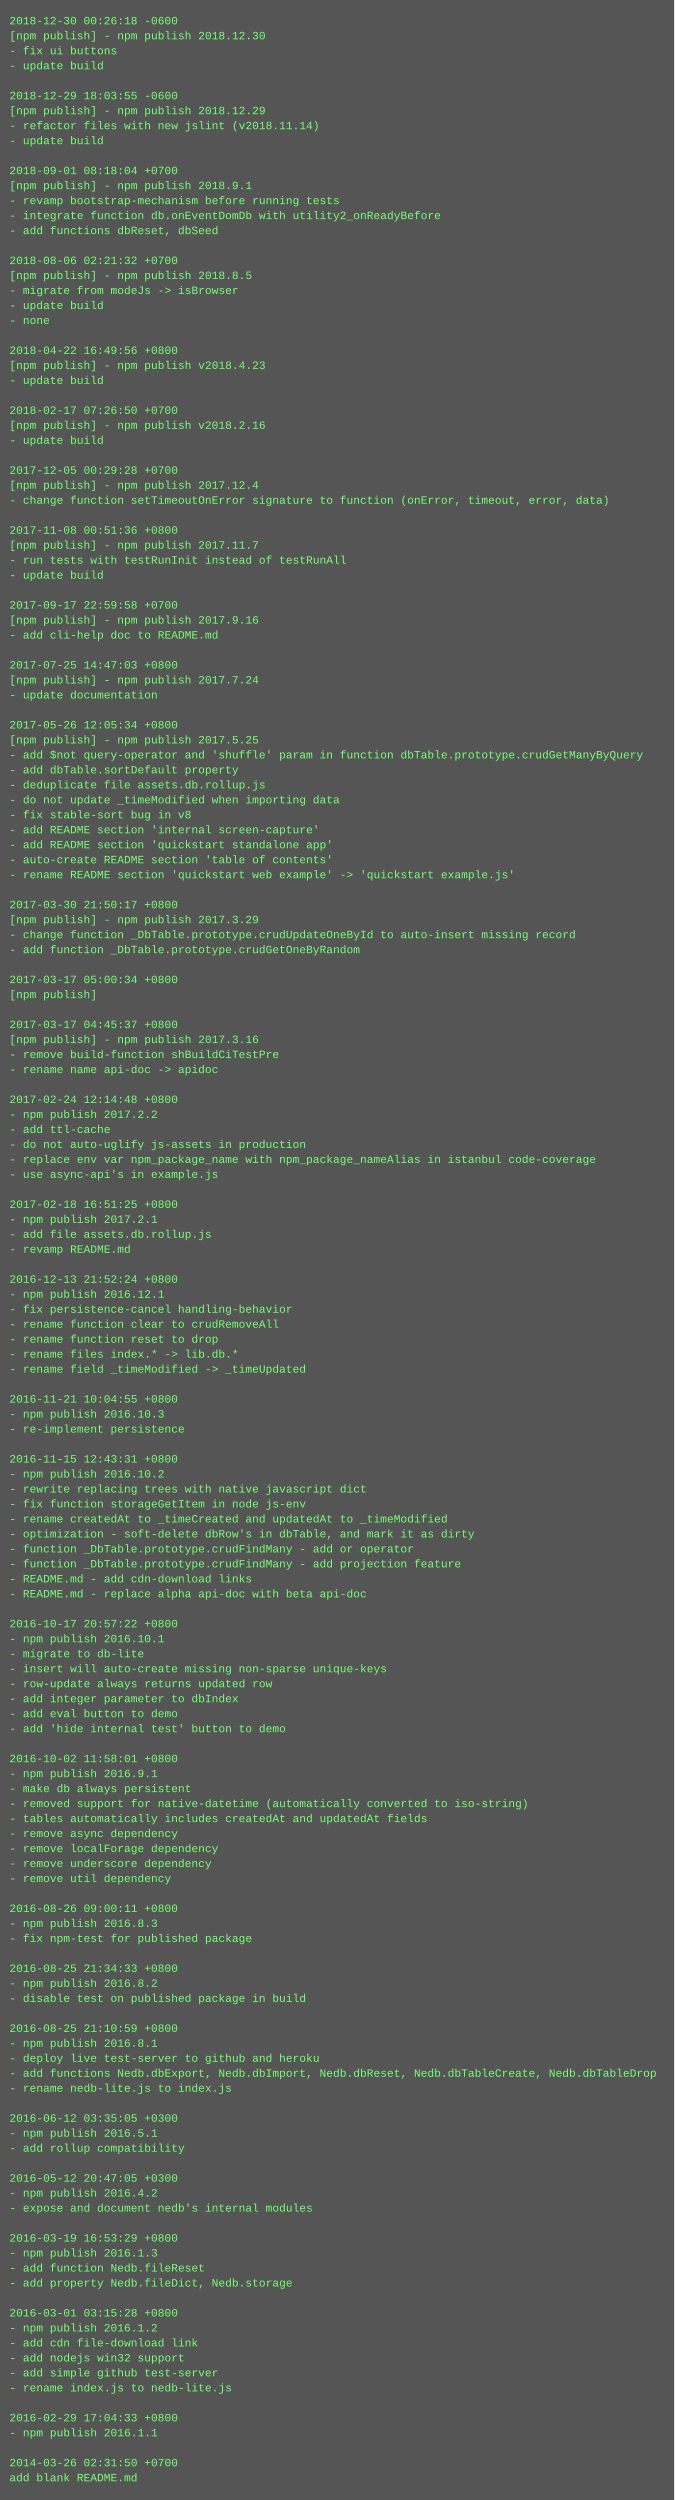
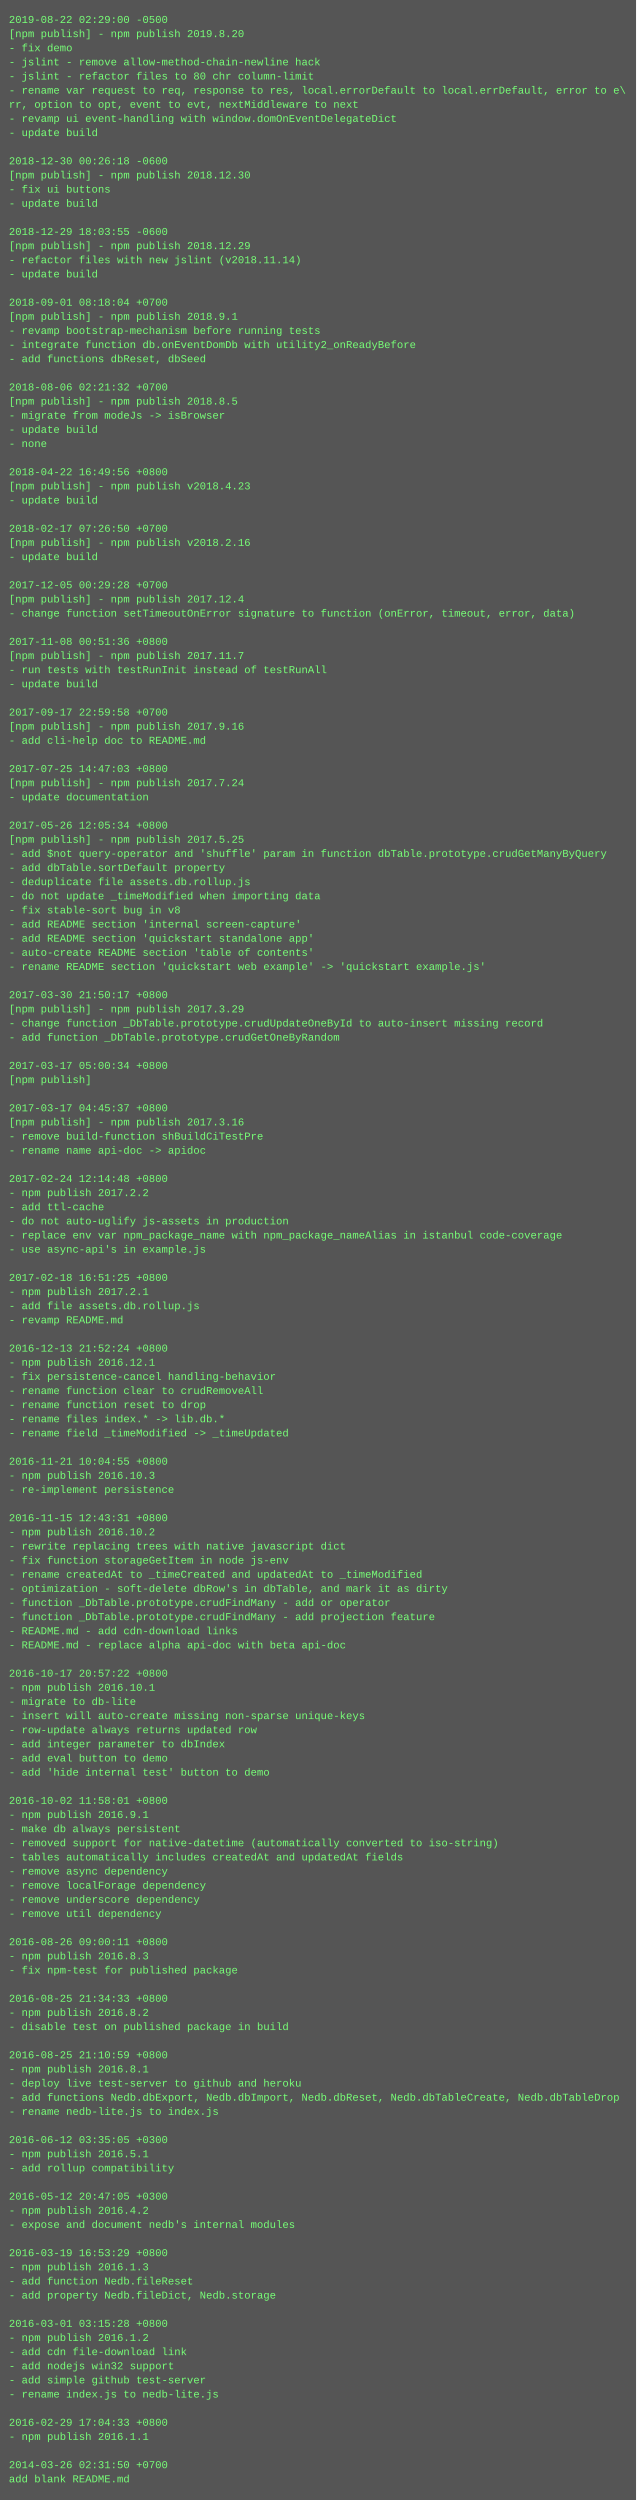
- <svg xmlns="http://www.w3.org/2000/svg" height="2670" width="720">
-   <rect height="2670" fill="#555" width="720" />
+ <svg xmlns="http://www.w3.org/2000/svg" height="2830" width="720">
+   <rect height="2830" fill="#555" width="720" />
  <text fill="#7f7" font-family="Courier New" font-size="12" xml:space="preserve">
-     <tspan x="10" y="26">2018-12-30 00:26:18 -0600</tspan>
-     <tspan x="10" y="42">[npm publish] - npm publish 2018.12.30</tspan>
-     <tspan x="10" y="58">- fix ui buttons</tspan>
-     <tspan x="10" y="74">- update build</tspan>
-     <tspan x="10" y="90" />
-     <tspan x="10" y="106">2018-12-29 18:03:55 -0600</tspan>
-     <tspan x="10" y="122">[npm publish] - npm publish 2018.12.29</tspan>
-     <tspan x="10" y="138">- refactor files with new jslint (v2018.11.14)</tspan>
+     <tspan x="10" y="26">2019-08-22 02:29:00 -0500</tspan>
+     <tspan x="10" y="42">[npm publish] - npm publish 2019.8.20</tspan>
+     <tspan x="10" y="58">- fix demo</tspan>
+     <tspan x="10" y="74">- jslint - remove allow-method-chain-newline hack</tspan>
+     <tspan x="10" y="90">- jslint - refactor files to 80 chr column-limit</tspan>
+     <tspan x="10" y="106">- rename var request to req, response to res, local.errorDefault to local.errDefault, error to e\</tspan>
+     <tspan x="10" y="122">rr, option to opt, event to evt, nextMiddleware to next</tspan>
+     <tspan x="10" y="138">- revamp ui event-handling with window.domOnEventDelegateDict</tspan>
    <tspan x="10" y="154">- update build</tspan>
    <tspan x="10" y="170" />
-     <tspan x="10" y="186">2018-09-01 08:18:04 +0700</tspan>
-     <tspan x="10" y="202">[npm publish] - npm publish 2018.9.1</tspan>
-     <tspan x="10" y="218">- revamp bootstrap-mechanism before running tests</tspan>
-     <tspan x="10" y="234">- integrate function db.onEventDomDb with utility2_onReadyBefore</tspan>
-     <tspan x="10" y="250">- add functions dbReset, dbSeed</tspan>
-     <tspan x="10" y="266" />
-     <tspan x="10" y="282">2018-08-06 02:21:32 +0700</tspan>
-     <tspan x="10" y="298">[npm publish] - npm publish 2018.8.5</tspan>
-     <tspan x="10" y="314">- migrate from modeJs -&gt; isBrowser</tspan>
-     <tspan x="10" y="330">- update build</tspan>
-     <tspan x="10" y="346">- none</tspan>
-     <tspan x="10" y="362" />
-     <tspan x="10" y="378">2018-04-22 16:49:56 +0800</tspan>
-     <tspan x="10" y="394">[npm publish] - npm publish v2018.4.23</tspan>
-     <tspan x="10" y="410">- update build</tspan>
+     <tspan x="10" y="186">2018-12-30 00:26:18 -0600</tspan>
+     <tspan x="10" y="202">[npm publish] - npm publish 2018.12.30</tspan>
+     <tspan x="10" y="218">- fix ui buttons</tspan>
+     <tspan x="10" y="234">- update build</tspan>
+     <tspan x="10" y="250" />
+     <tspan x="10" y="266">2018-12-29 18:03:55 -0600</tspan>
+     <tspan x="10" y="282">[npm publish] - npm publish 2018.12.29</tspan>
+     <tspan x="10" y="298">- refactor files with new jslint (v2018.11.14)</tspan>
+     <tspan x="10" y="314">- update build</tspan>
+     <tspan x="10" y="330" />
+     <tspan x="10" y="346">2018-09-01 08:18:04 +0700</tspan>
+     <tspan x="10" y="362">[npm publish] - npm publish 2018.9.1</tspan>
+     <tspan x="10" y="378">- revamp bootstrap-mechanism before running tests</tspan>
+     <tspan x="10" y="394">- integrate function db.onEventDomDb with utility2_onReadyBefore</tspan>
+     <tspan x="10" y="410">- add functions dbReset, dbSeed</tspan>
    <tspan x="10" y="426" />
-     <tspan x="10" y="442">2018-02-17 07:26:50 +0700</tspan>
-     <tspan x="10" y="458">[npm publish] - npm publish v2018.2.16</tspan>
-     <tspan x="10" y="474">- update build</tspan>
-     <tspan x="10" y="490" />
-     <tspan x="10" y="506">2017-12-05 00:29:28 +0700</tspan>
-     <tspan x="10" y="522">[npm publish] - npm publish 2017.12.4</tspan>
-     <tspan x="10" y="538">- change function setTimeoutOnError signature to function (onError, timeout, error, data)</tspan>
-     <tspan x="10" y="554" />
-     <tspan x="10" y="570">2017-11-08 00:51:36 +0800</tspan>
-     <tspan x="10" y="586">[npm publish] - npm publish 2017.11.7</tspan>
-     <tspan x="10" y="602">- run tests with testRunInit instead of testRunAll</tspan>
-     <tspan x="10" y="618">- update build</tspan>
-     <tspan x="10" y="634" />
-     <tspan x="10" y="650">2017-09-17 22:59:58 +0700</tspan>
-     <tspan x="10" y="666">[npm publish] - npm publish 2017.9.16</tspan>
-     <tspan x="10" y="682">- add cli-help doc to README.md</tspan>
-     <tspan x="10" y="698" />
-     <tspan x="10" y="714">2017-07-25 14:47:03 +0800</tspan>
-     <tspan x="10" y="730">[npm publish] - npm publish 2017.7.24</tspan>
-     <tspan x="10" y="746">- update documentation</tspan>
-     <tspan x="10" y="762" />
-     <tspan x="10" y="778">2017-05-26 12:05:34 +0800</tspan>
-     <tspan x="10" y="794">[npm publish] - npm publish 2017.5.25</tspan>
-     <tspan x="10" y="810">- add $not query-operator and 'shuffle' param in function dbTable.prototype.crudGetManyByQuery</tspan>
-     <tspan x="10" y="826">- add dbTable.sortDefault property</tspan>
-     <tspan x="10" y="842">- deduplicate file assets.db.rollup.js</tspan>
-     <tspan x="10" y="858">- do not update _timeModified when importing data</tspan>
-     <tspan x="10" y="874">- fix stable-sort bug in v8</tspan>
-     <tspan x="10" y="890">- add README section 'internal screen-capture'</tspan>
-     <tspan x="10" y="906">- add README section 'quickstart standalone app'</tspan>
-     <tspan x="10" y="922">- auto-create README section 'table of contents'</tspan>
-     <tspan x="10" y="938">- rename README section 'quickstart web example' -&gt; 'quickstart example.js'</tspan>
-     <tspan x="10" y="954" />
-     <tspan x="10" y="970">2017-03-30 21:50:17 +0800</tspan>
-     <tspan x="10" y="986">[npm publish] - npm publish 2017.3.29</tspan>
-     <tspan x="10" y="1002">- change function _DbTable.prototype.crudUpdateOneById to auto-insert missing record</tspan>
-     <tspan x="10" y="1018">- add function _DbTable.prototype.crudGetOneByRandom</tspan>
-     <tspan x="10" y="1034" />
-     <tspan x="10" y="1050">2017-03-17 05:00:34 +0800</tspan>
-     <tspan x="10" y="1066">[npm publish]</tspan>
-     <tspan x="10" y="1082" />
-     <tspan x="10" y="1098">2017-03-17 04:45:37 +0800</tspan>
-     <tspan x="10" y="1114">[npm publish] - npm publish 2017.3.16</tspan>
-     <tspan x="10" y="1130">- remove build-function shBuildCiTestPre</tspan>
-     <tspan x="10" y="1146">- rename name api-doc -&gt; apidoc</tspan>
-     <tspan x="10" y="1162" />
-     <tspan x="10" y="1178">2017-02-24 12:14:48 +0800</tspan>
-     <tspan x="10" y="1194">- npm publish 2017.2.2</tspan>
-     <tspan x="10" y="1210">- add ttl-cache</tspan>
-     <tspan x="10" y="1226">- do not auto-uglify js-assets in production</tspan>
-     <tspan x="10" y="1242">- replace env var npm_package_name with npm_package_nameAlias in istanbul code-coverage</tspan>
-     <tspan x="10" y="1258">- use async-api's in example.js</tspan>
-     <tspan x="10" y="1274" />
-     <tspan x="10" y="1290">2017-02-18 16:51:25 +0800</tspan>
-     <tspan x="10" y="1306">- npm publish 2017.2.1</tspan>
-     <tspan x="10" y="1322">- add file assets.db.rollup.js</tspan>
-     <tspan x="10" y="1338">- revamp README.md</tspan>
-     <tspan x="10" y="1354" />
-     <tspan x="10" y="1370">2016-12-13 21:52:24 +0800</tspan>
-     <tspan x="10" y="1386">- npm publish 2016.12.1</tspan>
-     <tspan x="10" y="1402">- fix persistence-cancel handling-behavior</tspan>
-     <tspan x="10" y="1418">- rename function clear to crudRemoveAll</tspan>
-     <tspan x="10" y="1434">- rename function reset to drop</tspan>
-     <tspan x="10" y="1450">- rename files index.* -&gt; lib.db.*</tspan>
-     <tspan x="10" y="1466">- rename field _timeModified -&gt; _timeUpdated</tspan>
-     <tspan x="10" y="1482" />
-     <tspan x="10" y="1498">2016-11-21 10:04:55 +0800</tspan>
-     <tspan x="10" y="1514">- npm publish 2016.10.3</tspan>
-     <tspan x="10" y="1530">- re-implement persistence</tspan>
-     <tspan x="10" y="1546" />
-     <tspan x="10" y="1562">2016-11-15 12:43:31 +0800</tspan>
-     <tspan x="10" y="1578">- npm publish 2016.10.2</tspan>
-     <tspan x="10" y="1594">- rewrite replacing trees with native javascript dict</tspan>
-     <tspan x="10" y="1610">- fix function storageGetItem in node js-env</tspan>
-     <tspan x="10" y="1626">- rename createdAt to _timeCreated and updatedAt to _timeModified</tspan>
-     <tspan x="10" y="1642">- optimization - soft-delete dbRow's in dbTable, and mark it as dirty</tspan>
-     <tspan x="10" y="1658">- function _DbTable.prototype.crudFindMany - add or operator</tspan>
-     <tspan x="10" y="1674">- function _DbTable.prototype.crudFindMany - add projection feature</tspan>
-     <tspan x="10" y="1690">- README.md - add cdn-download links</tspan>
-     <tspan x="10" y="1706">- README.md - replace alpha api-doc with beta api-doc</tspan>
-     <tspan x="10" y="1722" />
-     <tspan x="10" y="1738">2016-10-17 20:57:22 +0800</tspan>
-     <tspan x="10" y="1754">- npm publish 2016.10.1</tspan>
-     <tspan x="10" y="1770">- migrate to db-lite</tspan>
-     <tspan x="10" y="1786">- insert will auto-create missing non-sparse unique-keys</tspan>
-     <tspan x="10" y="1802">- row-update always returns updated row</tspan>
-     <tspan x="10" y="1818">- add integer parameter to dbIndex</tspan>
-     <tspan x="10" y="1834">- add eval button to demo</tspan>
-     <tspan x="10" y="1850">- add 'hide internal test' button to demo</tspan>
-     <tspan x="10" y="1866" />
-     <tspan x="10" y="1882">2016-10-02 11:58:01 +0800</tspan>
-     <tspan x="10" y="1898">- npm publish 2016.9.1</tspan>
-     <tspan x="10" y="1914">- make db always persistent</tspan>
-     <tspan x="10" y="1930">- removed support for native-datetime (automatically converted to iso-string)</tspan>
-     <tspan x="10" y="1946">- tables automatically includes createdAt and updatedAt fields</tspan>
-     <tspan x="10" y="1962">- remove async dependency</tspan>
-     <tspan x="10" y="1978">- remove localForage dependency</tspan>
-     <tspan x="10" y="1994">- remove underscore dependency</tspan>
-     <tspan x="10" y="2010">- remove util dependency</tspan>
+     <tspan x="10" y="442">2018-08-06 02:21:32 +0700</tspan>
+     <tspan x="10" y="458">[npm publish] - npm publish 2018.8.5</tspan>
+     <tspan x="10" y="474">- migrate from modeJs -&gt; isBrowser</tspan>
+     <tspan x="10" y="490">- update build</tspan>
+     <tspan x="10" y="506">- none</tspan>
+     <tspan x="10" y="522" />
+     <tspan x="10" y="538">2018-04-22 16:49:56 +0800</tspan>
+     <tspan x="10" y="554">[npm publish] - npm publish v2018.4.23</tspan>
+     <tspan x="10" y="570">- update build</tspan>
+     <tspan x="10" y="586" />
+     <tspan x="10" y="602">2018-02-17 07:26:50 +0700</tspan>
+     <tspan x="10" y="618">[npm publish] - npm publish v2018.2.16</tspan>
+     <tspan x="10" y="634">- update build</tspan>
+     <tspan x="10" y="650" />
+     <tspan x="10" y="666">2017-12-05 00:29:28 +0700</tspan>
+     <tspan x="10" y="682">[npm publish] - npm publish 2017.12.4</tspan>
+     <tspan x="10" y="698">- change function setTimeoutOnError signature to function (onError, timeout, error, data)</tspan>
+     <tspan x="10" y="714" />
+     <tspan x="10" y="730">2017-11-08 00:51:36 +0800</tspan>
+     <tspan x="10" y="746">[npm publish] - npm publish 2017.11.7</tspan>
+     <tspan x="10" y="762">- run tests with testRunInit instead of testRunAll</tspan>
+     <tspan x="10" y="778">- update build</tspan>
+     <tspan x="10" y="794" />
+     <tspan x="10" y="810">2017-09-17 22:59:58 +0700</tspan>
+     <tspan x="10" y="826">[npm publish] - npm publish 2017.9.16</tspan>
+     <tspan x="10" y="842">- add cli-help doc to README.md</tspan>
+     <tspan x="10" y="858" />
+     <tspan x="10" y="874">2017-07-25 14:47:03 +0800</tspan>
+     <tspan x="10" y="890">[npm publish] - npm publish 2017.7.24</tspan>
+     <tspan x="10" y="906">- update documentation</tspan>
+     <tspan x="10" y="922" />
+     <tspan x="10" y="938">2017-05-26 12:05:34 +0800</tspan>
+     <tspan x="10" y="954">[npm publish] - npm publish 2017.5.25</tspan>
+     <tspan x="10" y="970">- add $not query-operator and 'shuffle' param in function dbTable.prototype.crudGetManyByQuery</tspan>
+     <tspan x="10" y="986">- add dbTable.sortDefault property</tspan>
+     <tspan x="10" y="1002">- deduplicate file assets.db.rollup.js</tspan>
+     <tspan x="10" y="1018">- do not update _timeModified when importing data</tspan>
+     <tspan x="10" y="1034">- fix stable-sort bug in v8</tspan>
+     <tspan x="10" y="1050">- add README section 'internal screen-capture'</tspan>
+     <tspan x="10" y="1066">- add README section 'quickstart standalone app'</tspan>
+     <tspan x="10" y="1082">- auto-create README section 'table of contents'</tspan>
+     <tspan x="10" y="1098">- rename README section 'quickstart web example' -&gt; 'quickstart example.js'</tspan>
+     <tspan x="10" y="1114" />
+     <tspan x="10" y="1130">2017-03-30 21:50:17 +0800</tspan>
+     <tspan x="10" y="1146">[npm publish] - npm publish 2017.3.29</tspan>
+     <tspan x="10" y="1162">- change function _DbTable.prototype.crudUpdateOneById to auto-insert missing record</tspan>
+     <tspan x="10" y="1178">- add function _DbTable.prototype.crudGetOneByRandom</tspan>
+     <tspan x="10" y="1194" />
+     <tspan x="10" y="1210">2017-03-17 05:00:34 +0800</tspan>
+     <tspan x="10" y="1226">[npm publish]</tspan>
+     <tspan x="10" y="1242" />
+     <tspan x="10" y="1258">2017-03-17 04:45:37 +0800</tspan>
+     <tspan x="10" y="1274">[npm publish] - npm publish 2017.3.16</tspan>
+     <tspan x="10" y="1290">- remove build-function shBuildCiTestPre</tspan>
+     <tspan x="10" y="1306">- rename name api-doc -&gt; apidoc</tspan>
+     <tspan x="10" y="1322" />
+     <tspan x="10" y="1338">2017-02-24 12:14:48 +0800</tspan>
+     <tspan x="10" y="1354">- npm publish 2017.2.2</tspan>
+     <tspan x="10" y="1370">- add ttl-cache</tspan>
+     <tspan x="10" y="1386">- do not auto-uglify js-assets in production</tspan>
+     <tspan x="10" y="1402">- replace env var npm_package_name with npm_package_nameAlias in istanbul code-coverage</tspan>
+     <tspan x="10" y="1418">- use async-api's in example.js</tspan>
+     <tspan x="10" y="1434" />
+     <tspan x="10" y="1450">2017-02-18 16:51:25 +0800</tspan>
+     <tspan x="10" y="1466">- npm publish 2017.2.1</tspan>
+     <tspan x="10" y="1482">- add file assets.db.rollup.js</tspan>
+     <tspan x="10" y="1498">- revamp README.md</tspan>
+     <tspan x="10" y="1514" />
+     <tspan x="10" y="1530">2016-12-13 21:52:24 +0800</tspan>
+     <tspan x="10" y="1546">- npm publish 2016.12.1</tspan>
+     <tspan x="10" y="1562">- fix persistence-cancel handling-behavior</tspan>
+     <tspan x="10" y="1578">- rename function clear to crudRemoveAll</tspan>
+     <tspan x="10" y="1594">- rename function reset to drop</tspan>
+     <tspan x="10" y="1610">- rename files index.* -&gt; lib.db.*</tspan>
+     <tspan x="10" y="1626">- rename field _timeModified -&gt; _timeUpdated</tspan>
+     <tspan x="10" y="1642" />
+     <tspan x="10" y="1658">2016-11-21 10:04:55 +0800</tspan>
+     <tspan x="10" y="1674">- npm publish 2016.10.3</tspan>
+     <tspan x="10" y="1690">- re-implement persistence</tspan>
+     <tspan x="10" y="1706" />
+     <tspan x="10" y="1722">2016-11-15 12:43:31 +0800</tspan>
+     <tspan x="10" y="1738">- npm publish 2016.10.2</tspan>
+     <tspan x="10" y="1754">- rewrite replacing trees with native javascript dict</tspan>
+     <tspan x="10" y="1770">- fix function storageGetItem in node js-env</tspan>
+     <tspan x="10" y="1786">- rename createdAt to _timeCreated and updatedAt to _timeModified</tspan>
+     <tspan x="10" y="1802">- optimization - soft-delete dbRow's in dbTable, and mark it as dirty</tspan>
+     <tspan x="10" y="1818">- function _DbTable.prototype.crudFindMany - add or operator</tspan>
+     <tspan x="10" y="1834">- function _DbTable.prototype.crudFindMany - add projection feature</tspan>
+     <tspan x="10" y="1850">- README.md - add cdn-download links</tspan>
+     <tspan x="10" y="1866">- README.md - replace alpha api-doc with beta api-doc</tspan>
+     <tspan x="10" y="1882" />
+     <tspan x="10" y="1898">2016-10-17 20:57:22 +0800</tspan>
+     <tspan x="10" y="1914">- npm publish 2016.10.1</tspan>
+     <tspan x="10" y="1930">- migrate to db-lite</tspan>
+     <tspan x="10" y="1946">- insert will auto-create missing non-sparse unique-keys</tspan>
+     <tspan x="10" y="1962">- row-update always returns updated row</tspan>
+     <tspan x="10" y="1978">- add integer parameter to dbIndex</tspan>
+     <tspan x="10" y="1994">- add eval button to demo</tspan>
+     <tspan x="10" y="2010">- add 'hide internal test' button to demo</tspan>
    <tspan x="10" y="2026" />
-     <tspan x="10" y="2042">2016-08-26 09:00:11 +0800</tspan>
-     <tspan x="10" y="2058">- npm publish 2016.8.3</tspan>
-     <tspan x="10" y="2074">- fix npm-test for published package</tspan>
-     <tspan x="10" y="2090" />
-     <tspan x="10" y="2106">2016-08-25 21:34:33 +0800</tspan>
-     <tspan x="10" y="2122">- npm publish 2016.8.2</tspan>
-     <tspan x="10" y="2138">- disable test on published package in build</tspan>
-     <tspan x="10" y="2154" />
-     <tspan x="10" y="2170">2016-08-25 21:10:59 +0800</tspan>
-     <tspan x="10" y="2186">- npm publish 2016.8.1</tspan>
-     <tspan x="10" y="2202">- deploy live test-server to github and heroku</tspan>
-     <tspan x="10" y="2218">- add functions Nedb.dbExport, Nedb.dbImport, Nedb.dbReset, Nedb.dbTableCreate, Nedb.dbTableDrop</tspan>
-     <tspan x="10" y="2234">- rename nedb-lite.js to index.js</tspan>
+     <tspan x="10" y="2042">2016-10-02 11:58:01 +0800</tspan>
+     <tspan x="10" y="2058">- npm publish 2016.9.1</tspan>
+     <tspan x="10" y="2074">- make db always persistent</tspan>
+     <tspan x="10" y="2090">- removed support for native-datetime (automatically converted to iso-string)</tspan>
+     <tspan x="10" y="2106">- tables automatically includes createdAt and updatedAt fields</tspan>
+     <tspan x="10" y="2122">- remove async dependency</tspan>
+     <tspan x="10" y="2138">- remove localForage dependency</tspan>
+     <tspan x="10" y="2154">- remove underscore dependency</tspan>
+     <tspan x="10" y="2170">- remove util dependency</tspan>
+     <tspan x="10" y="2186" />
+     <tspan x="10" y="2202">2016-08-26 09:00:11 +0800</tspan>
+     <tspan x="10" y="2218">- npm publish 2016.8.3</tspan>
+     <tspan x="10" y="2234">- fix npm-test for published package</tspan>
    <tspan x="10" y="2250" />
-     <tspan x="10" y="2266">2016-06-12 03:35:05 +0300</tspan>
-     <tspan x="10" y="2282">- npm publish 2016.5.1</tspan>
-     <tspan x="10" y="2298">- add rollup compatibility</tspan>
+     <tspan x="10" y="2266">2016-08-25 21:34:33 +0800</tspan>
+     <tspan x="10" y="2282">- npm publish 2016.8.2</tspan>
+     <tspan x="10" y="2298">- disable test on published package in build</tspan>
    <tspan x="10" y="2314" />
-     <tspan x="10" y="2330">2016-05-12 20:47:05 +0300</tspan>
-     <tspan x="10" y="2346">- npm publish 2016.4.2</tspan>
-     <tspan x="10" y="2362">- expose and document nedb's internal modules</tspan>
-     <tspan x="10" y="2378" />
-     <tspan x="10" y="2394">2016-03-19 16:53:29 +0800</tspan>
-     <tspan x="10" y="2410">- npm publish 2016.1.3</tspan>
-     <tspan x="10" y="2426">- add function Nedb.fileReset</tspan>
-     <tspan x="10" y="2442">- add property Nedb.fileDict, Nedb.storage</tspan>
-     <tspan x="10" y="2458" />
-     <tspan x="10" y="2474">2016-03-01 03:15:28 +0800</tspan>
-     <tspan x="10" y="2490">- npm publish 2016.1.2</tspan>
-     <tspan x="10" y="2506">- add cdn file-download link</tspan>
-     <tspan x="10" y="2522">- add nodejs win32 support</tspan>
-     <tspan x="10" y="2538">- add simple github test-server</tspan>
-     <tspan x="10" y="2554">- rename index.js to nedb-lite.js</tspan>
-     <tspan x="10" y="2570" />
-     <tspan x="10" y="2586">2016-02-29 17:04:33 +0800</tspan>
-     <tspan x="10" y="2602">- npm publish 2016.1.1</tspan>
+     <tspan x="10" y="2330">2016-08-25 21:10:59 +0800</tspan>
+     <tspan x="10" y="2346">- npm publish 2016.8.1</tspan>
+     <tspan x="10" y="2362">- deploy live test-server to github and heroku</tspan>
+     <tspan x="10" y="2378">- add functions Nedb.dbExport, Nedb.dbImport, Nedb.dbReset, Nedb.dbTableCreate, Nedb.dbTableDrop</tspan>
+     <tspan x="10" y="2394">- rename nedb-lite.js to index.js</tspan>
+     <tspan x="10" y="2410" />
+     <tspan x="10" y="2426">2016-06-12 03:35:05 +0300</tspan>
+     <tspan x="10" y="2442">- npm publish 2016.5.1</tspan>
+     <tspan x="10" y="2458">- add rollup compatibility</tspan>
+     <tspan x="10" y="2474" />
+     <tspan x="10" y="2490">2016-05-12 20:47:05 +0300</tspan>
+     <tspan x="10" y="2506">- npm publish 2016.4.2</tspan>
+     <tspan x="10" y="2522">- expose and document nedb's internal modules</tspan>
+     <tspan x="10" y="2538" />
+     <tspan x="10" y="2554">2016-03-19 16:53:29 +0800</tspan>
+     <tspan x="10" y="2570">- npm publish 2016.1.3</tspan>
+     <tspan x="10" y="2586">- add function Nedb.fileReset</tspan>
+     <tspan x="10" y="2602">- add property Nedb.fileDict, Nedb.storage</tspan>
    <tspan x="10" y="2618" />
-     <tspan x="10" y="2634">2014-03-26 02:31:50 +0700</tspan>
-     <tspan x="10" y="2650">add blank README.md</tspan>
+     <tspan x="10" y="2634">2016-03-01 03:15:28 +0800</tspan>
+     <tspan x="10" y="2650">- npm publish 2016.1.2</tspan>
+     <tspan x="10" y="2666">- add cdn file-download link</tspan>
+     <tspan x="10" y="2682">- add nodejs win32 support</tspan>
+     <tspan x="10" y="2698">- add simple github test-server</tspan>
+     <tspan x="10" y="2714">- rename index.js to nedb-lite.js</tspan>
+     <tspan x="10" y="2730" />
+     <tspan x="10" y="2746">2016-02-29 17:04:33 +0800</tspan>
+     <tspan x="10" y="2762">- npm publish 2016.1.1</tspan>
+     <tspan x="10" y="2778" />
+     <tspan x="10" y="2794">2014-03-26 02:31:50 +0700</tspan>
+     <tspan x="10" y="2810">add blank README.md</tspan>
  </text>
</svg>
